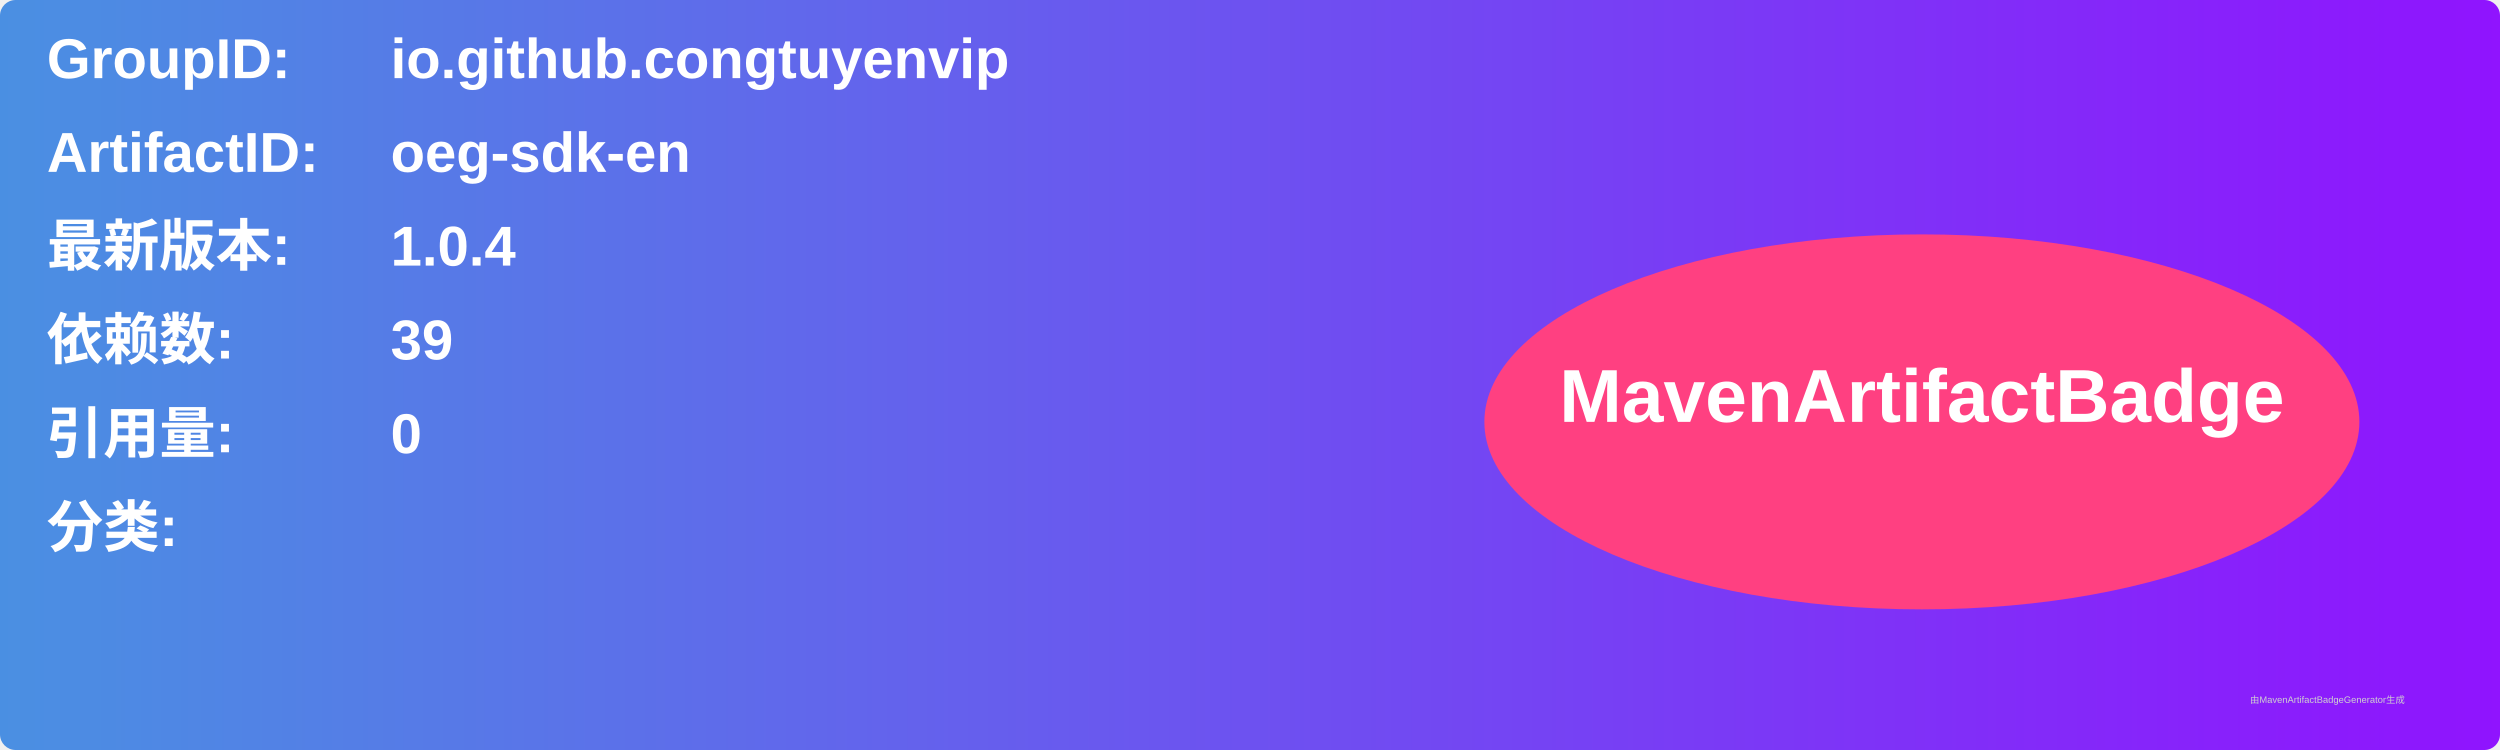
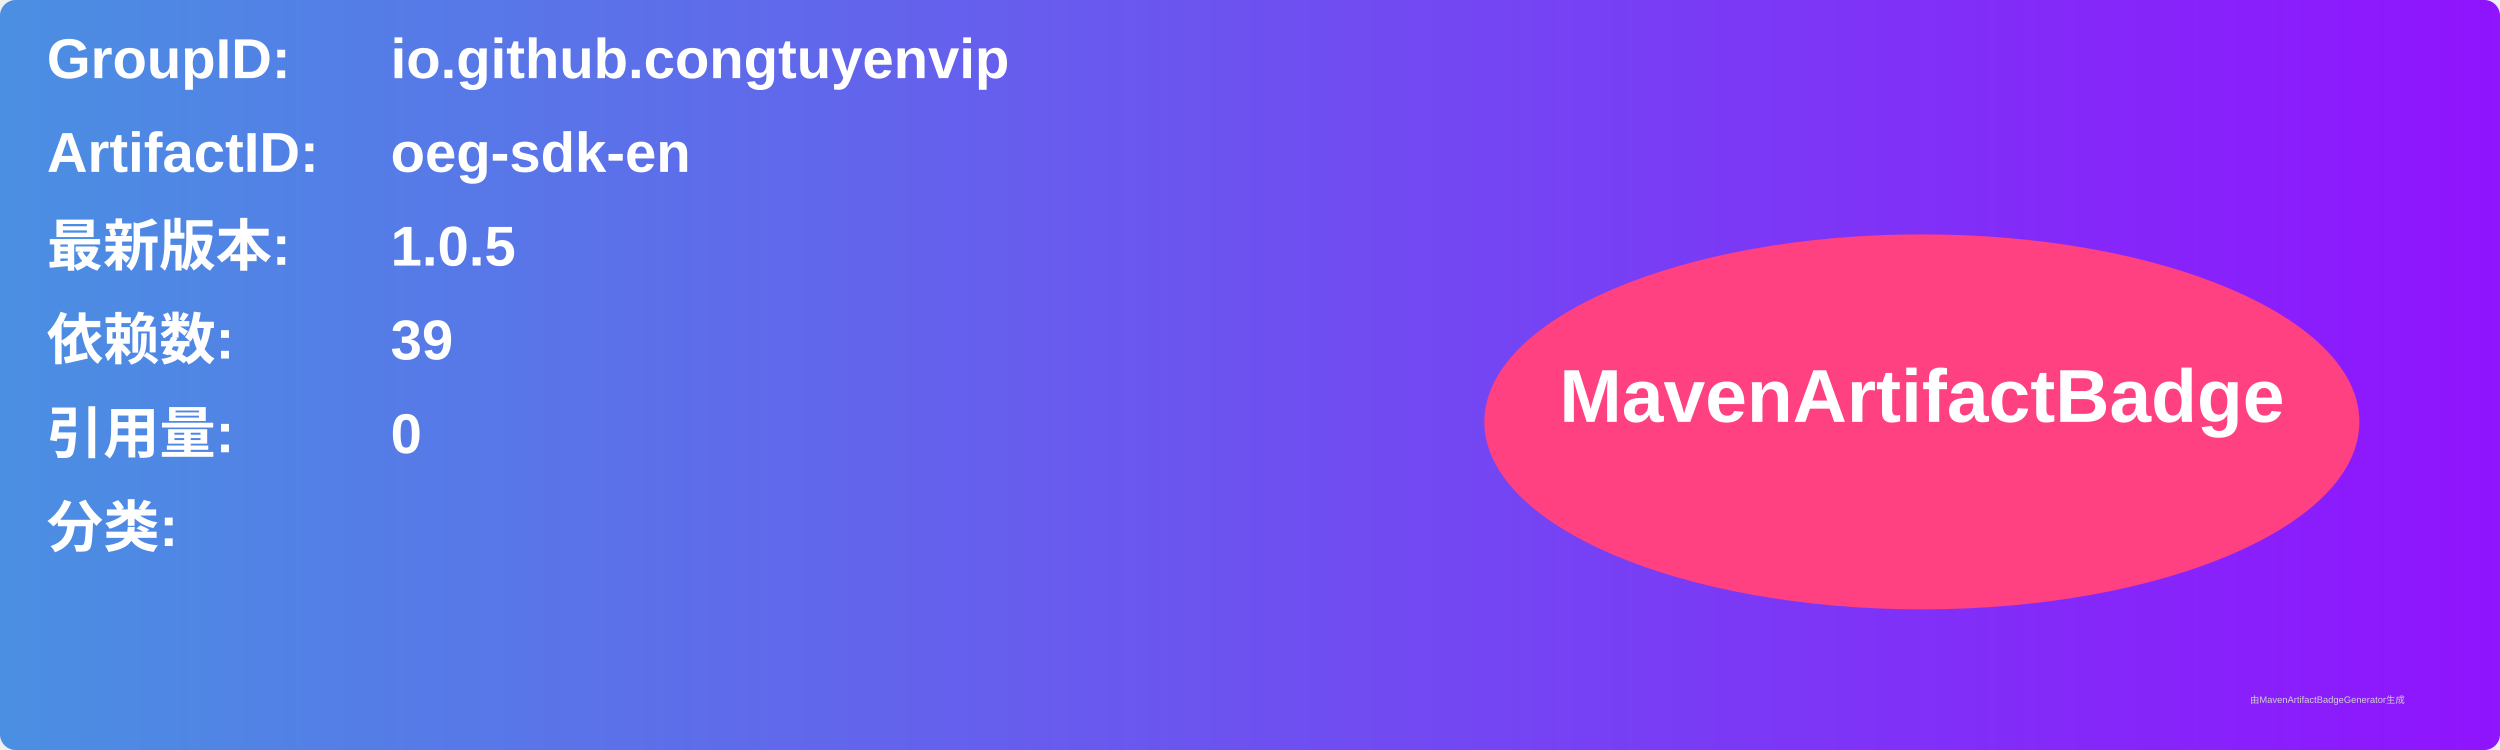
<svg xmlns="http://www.w3.org/2000/svg" width="800" height="240" viewBox="0 0 800 240">
  <linearGradient id="grad" x1="0%" y1="0%" x2="100%" y2="0%">
    <stop offset="0%" stop-color="#4a90e2" />
    <stop offset="100%" stop-color="#9013fe" />
  </linearGradient>
  <rect width="100%" height="100%" rx="5" ry="5" fill="url(#grad)" />
  <g transform="translate(15, 15)">
    <text x="0" y="10" font-family="Arial" font-size="18" fill="white" font-weight="bold" width="260">GroupID:</text>
    <text x="110" y="10" font-family="Arial" font-size="18" fill="white" font-weight="bold" width="460">io.github.congtuyenvip</text>
    <text x="0" y="40" font-family="Arial" font-size="18" fill="white" font-weight="bold" width="260">ArtifactID:</text>
    <text x="110" y="40" font-family="Arial" font-size="18" fill="white" font-weight="bold" width="460">oeg-sdk-en</text>
    <text x="0" y="70" font-family="Arial" font-size="18" fill="white" font-weight="bold">最新版本:</text>
    <text x="110" y="70" font-family="Arial" font-size="18" fill="white" font-weight="bold">
-       <tspan font-weight="bold">1.0.4</tspan>
+       <tspan font-weight="bold">1.0.5</tspan>
    </text>
    <text x="0" y="100" font-family="Arial" font-size="18" fill="white" font-weight="bold">依赖数: </text>
    <text x="110" y="100" font-family="Arial" font-size="18" fill="white">
      <tspan font-weight="bold">39</tspan>
    </text>
    <text x="0" y="130" font-family="Arial" font-size="18" fill="white" font-weight="bold">引用量: </text>
    <text x="110" y="130" font-family="Arial" font-size="18" fill="white">
      <tspan font-weight="bold">0</tspan>
    </text>
    <text x="0" y="160" font-family="Arial" font-size="18" fill="white" font-weight="bold">分类:</text>
    <text x="10" y="190" font-family="Arial" font-size="10" fill="white">
      <tspan font-weight="bold" />
    </text>
    <ellipse cx="600" cy="120" rx="140" ry="60" fill="#ff4081" />
    <text x="600" y="120" text-anchor="middle" font-family="Arial" font-size="24" fill="white" font-weight="bold">MavenArtifactBadge</text>
  </g>
  <text x="720" y="225" font-family="Arial" font-size="3" fill="#d0d0d0">由MavenArtifactBadgeGenerator生成</text>
</svg>
